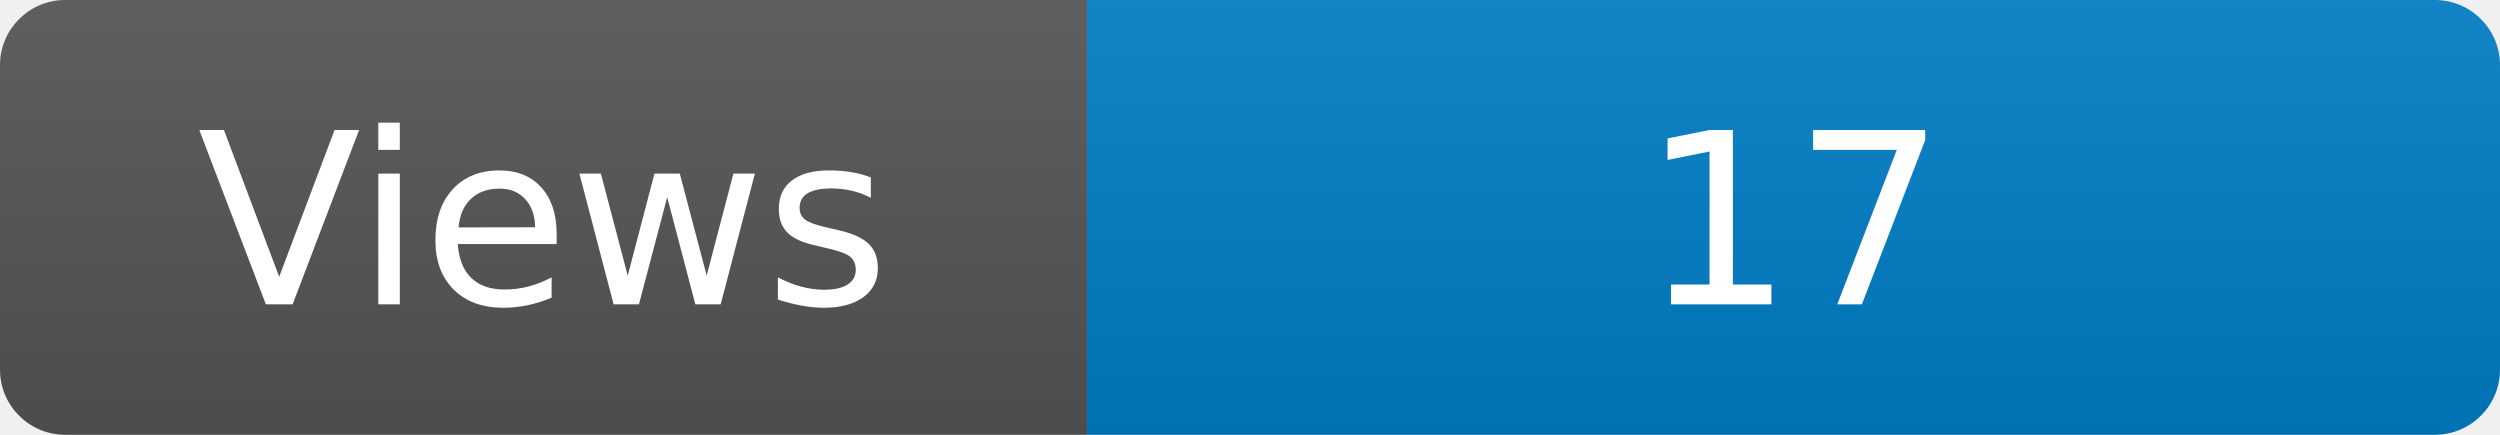
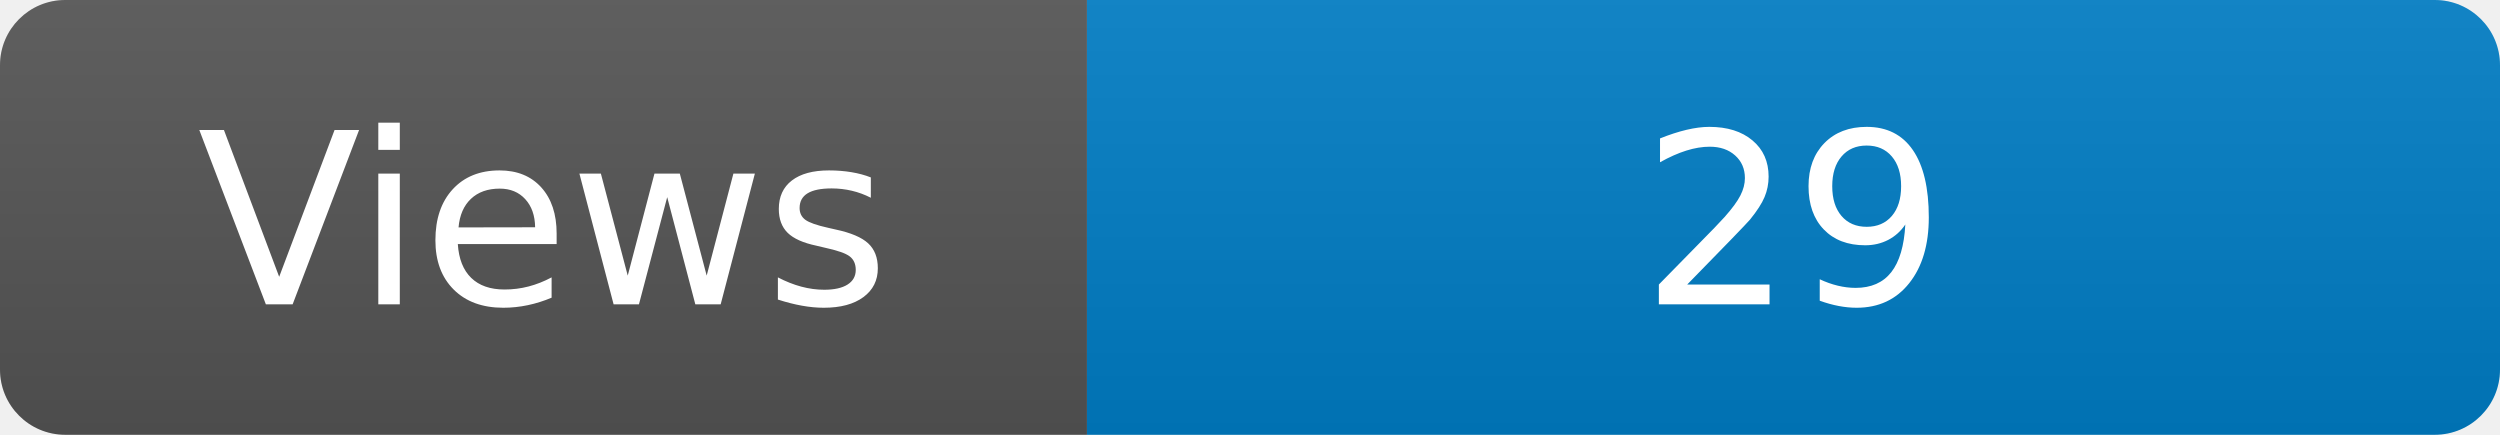
<svg xmlns="http://www.w3.org/2000/svg" width="115" height="20" role="img" aria-label="Maintained?: yes">
  <linearGradient id="s" x2="0" y2="100%">
    <stop offset="0" stop-color="#bbb" stop-opacity=".1" />
    <stop offset="1" stop-opacity=".1" />
  </linearGradient>
  <clipPath id="r">
    <rect width="115" height="20" rx="3" fill="#fff" />
  </clipPath>
  <g clip-path="url(#r)">
    <rect width="50" height="20" fill="#555" />
    <rect x="50" width="160" height="20" fill="#007ec6" />
    <rect width="115" height="20" fill="url(#s)" />
  </g>
  <g fill="#fff" text-anchor="middle" font-family="Verdana,Geneva,DejaVu Sans,sans-serif" font-size="110">
    <text x="250" y="140" transform="scale(.1)" fill="#fff">Views</text>
-     <text x="825" y="140" transform="scale(.1)" fill="#fff">17</text>
+     <text x="825" y="140" transform="scale(.1)" fill="#fff">29</text>
  </g>
</svg>
